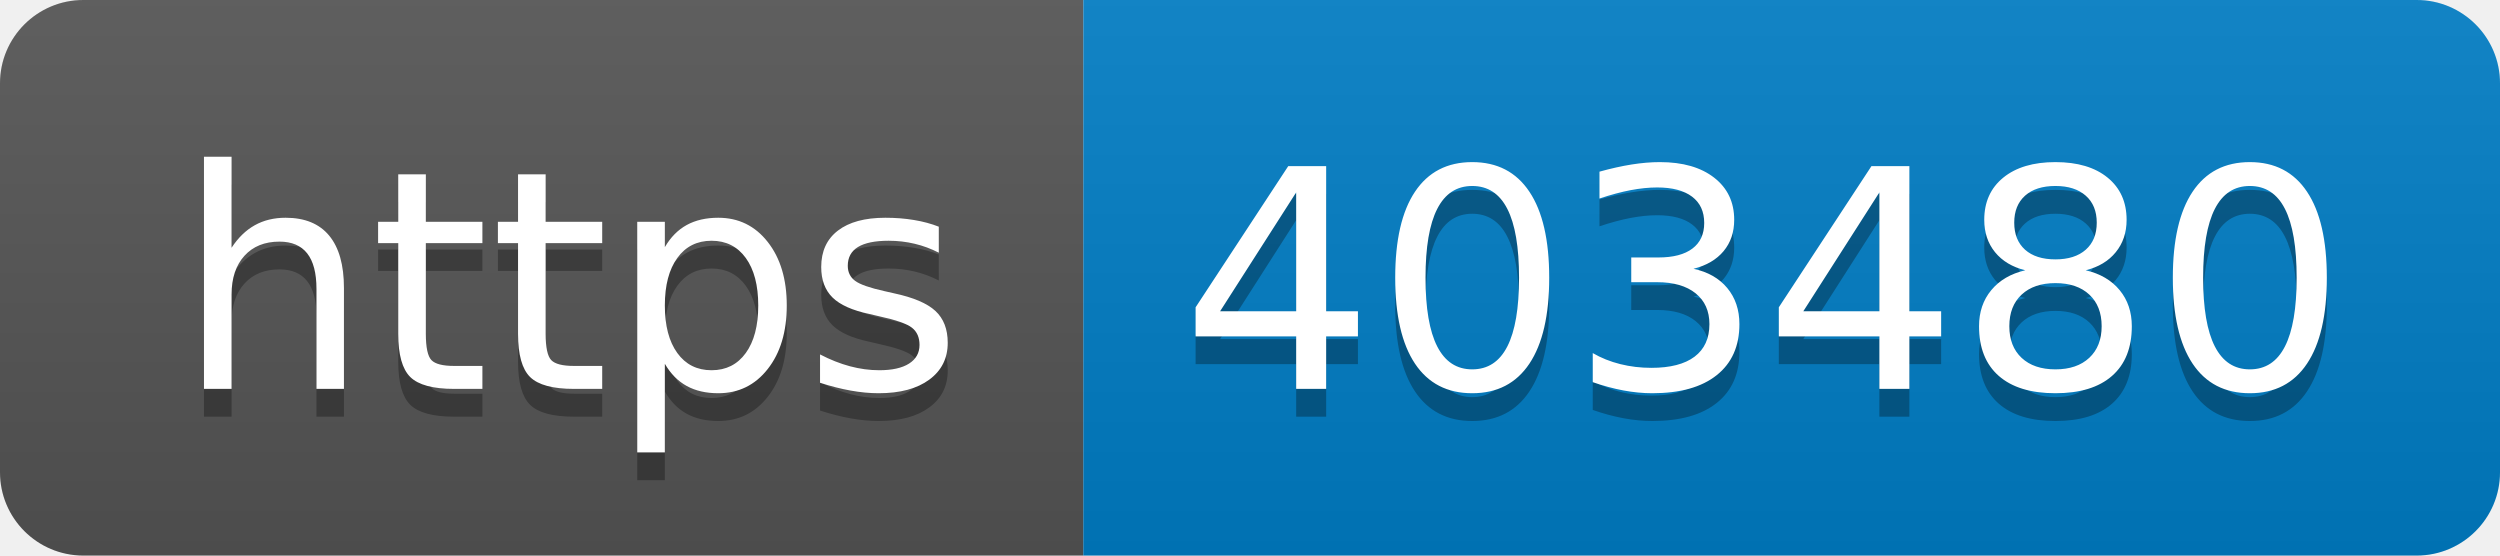
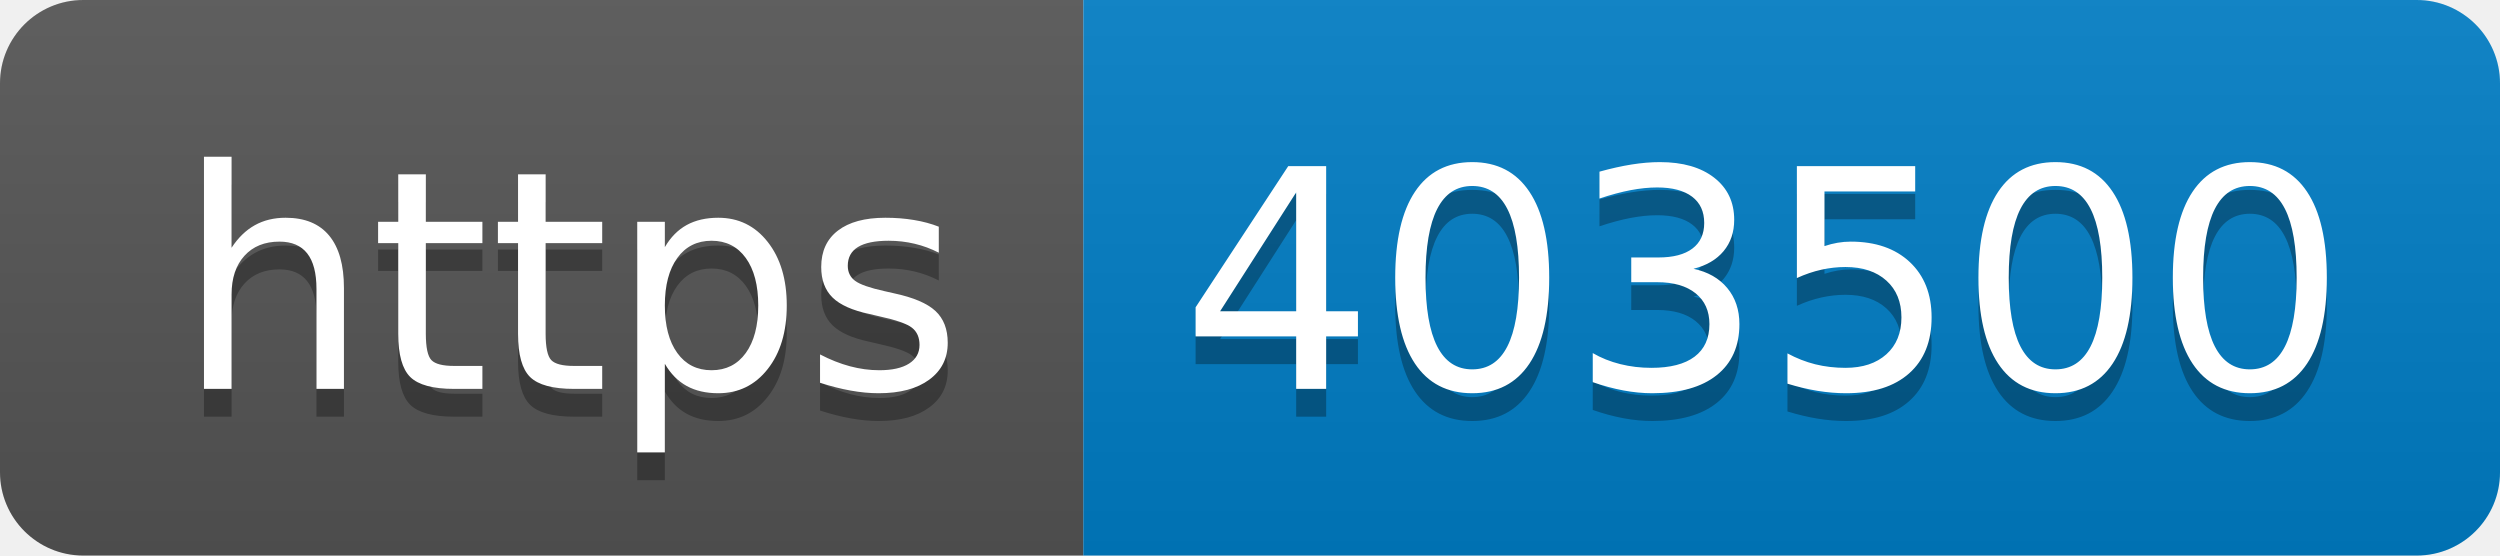
- <svg xmlns="http://www.w3.org/2000/svg" width="90" height="20" role="img" aria-label="https: 403480">
+ <svg xmlns="http://www.w3.org/2000/svg" width="90" height="20" role="img" aria-label="https: 403500">
  <linearGradient id="s" x2="0" y2="100%">
    <stop offset="0" stop-color="#bbb" stop-opacity=".1" />
    <stop offset="1" stop-opacity=".1" />
  </linearGradient>
  <clipPath id="r">
    <rect width="90" height="20" rx="3" fill="#fff" />
  </clipPath>
  <g clip-path="url(#r)">
    <rect width="39" height="20" fill="#555" />
    <rect x="39" width="51" height="20" fill="#007ec6" />
    <rect width="90" height="20" fill="url(#s)" />
  </g>
  <g fill="#fff" text-anchor="middle" font-family="Verdana,Geneva,DejaVu Sans,sans-serif" text-rendering="geometricPrecision" font-size="110">
    <text aria-hidden="true" x="205" y="150" fill="#010101" fill-opacity=".3" transform="scale(.1)" textLength="290">https</text>
    <text x="205" y="140" transform="scale(.1)" fill="#fff" textLength="290">https</text>
-     <text aria-hidden="true" x="635" y="150" fill="#010101" fill-opacity=".3" transform="scale(.1)" textLength="410">403480</text>
-     <text x="635" y="140" transform="scale(.1)" fill="#fff" textLength="410">403480</text>
+     <text aria-hidden="true" x="635" y="150" fill="#010101" fill-opacity=".3" transform="scale(.1)" textLength="410">403500</text>
+     <text x="635" y="140" transform="scale(.1)" fill="#fff" textLength="410">403500</text>
  </g>
</svg>
